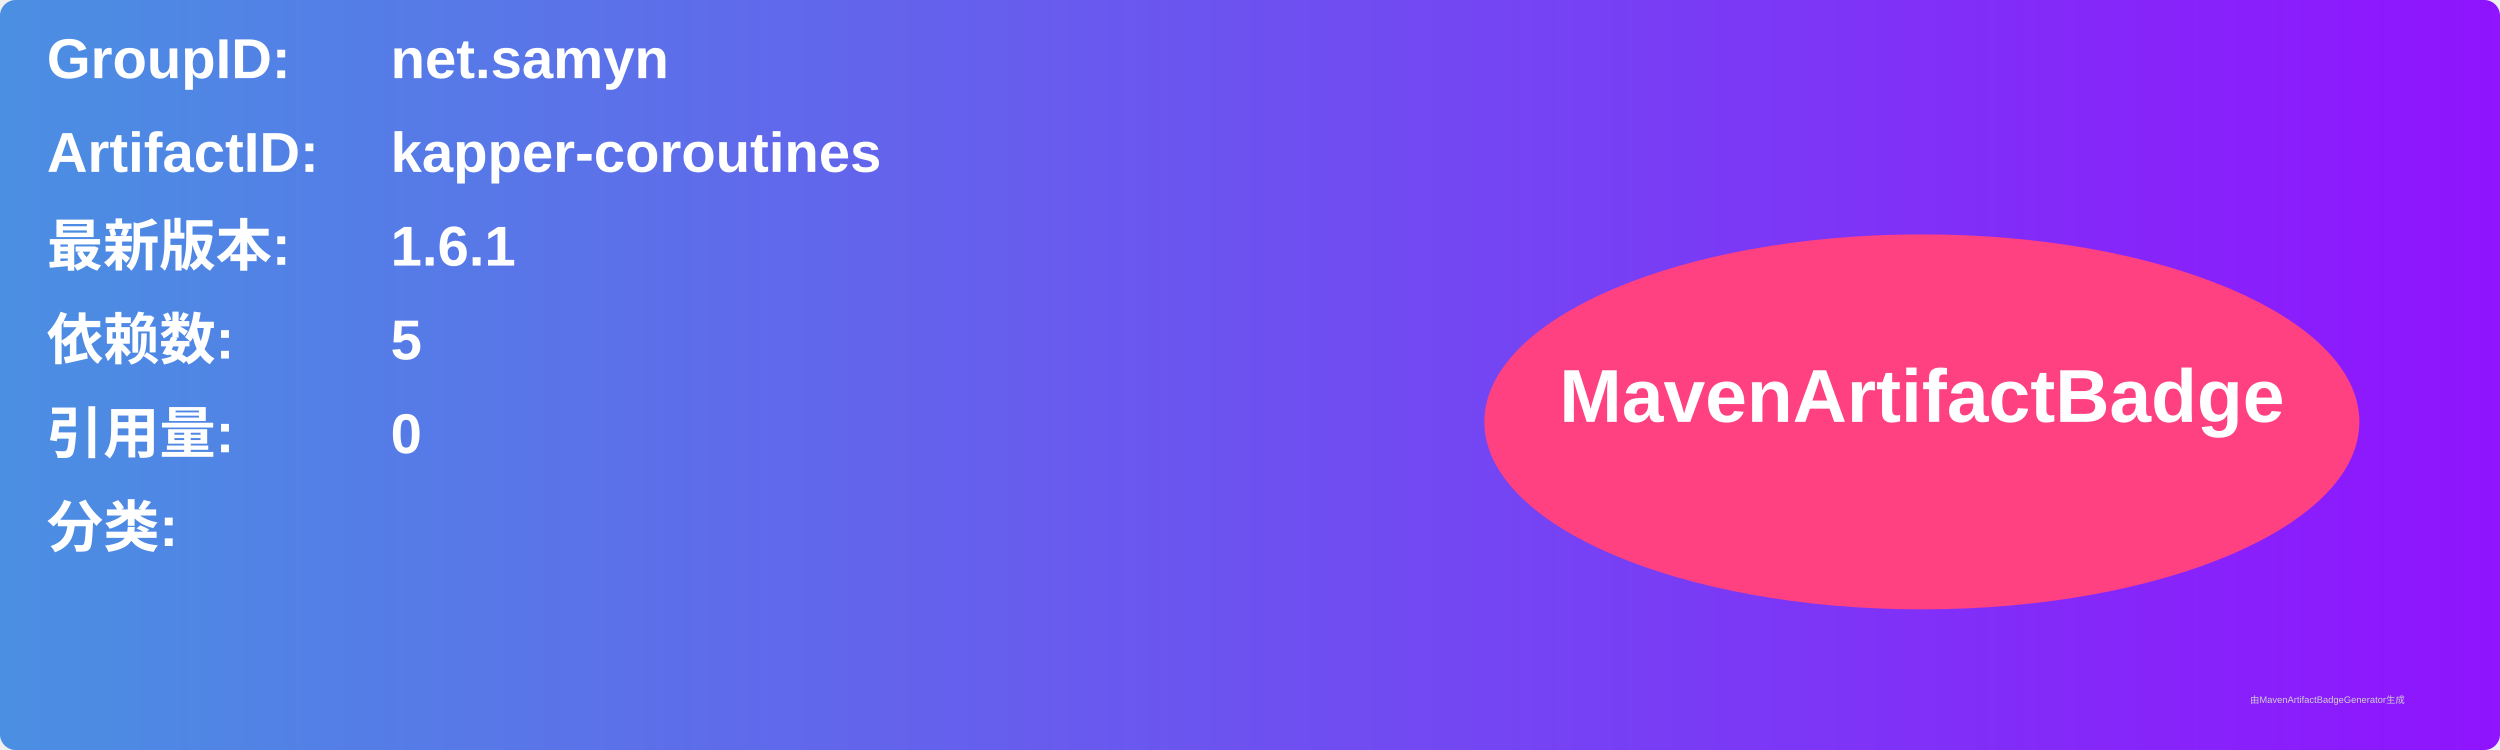
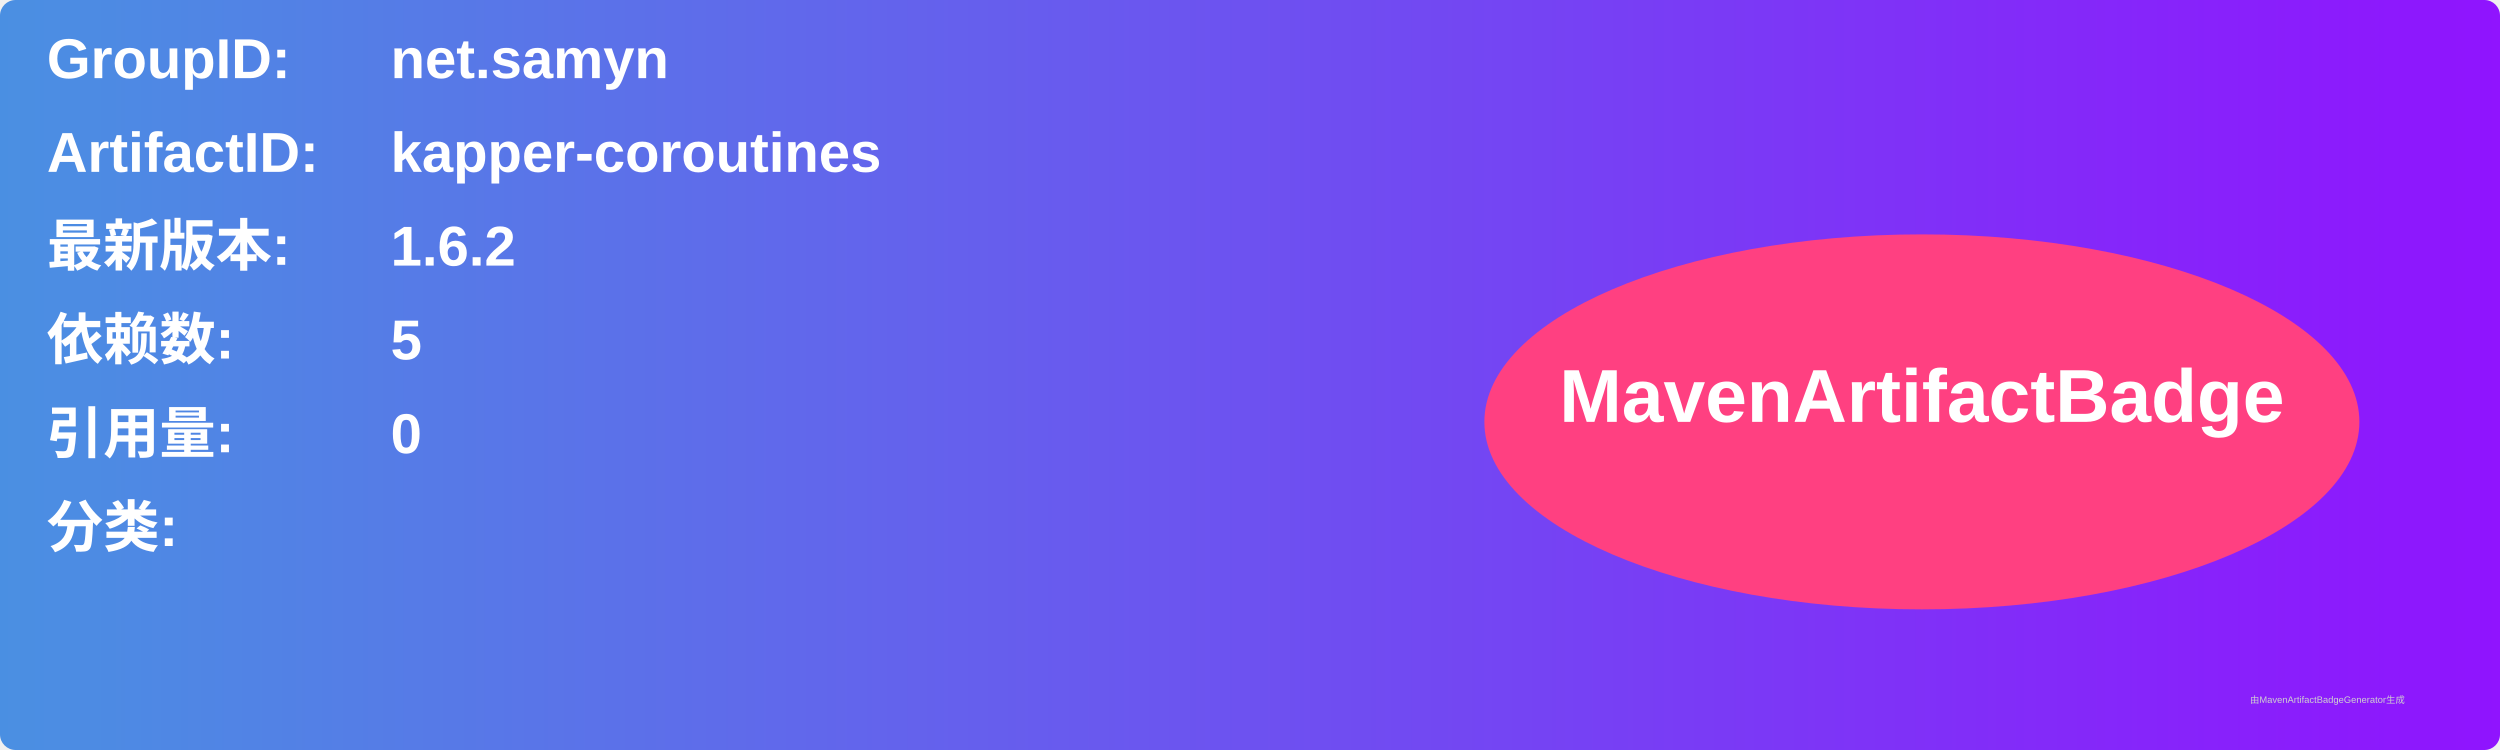
<svg xmlns="http://www.w3.org/2000/svg" width="800" height="240" viewBox="0 0 800 240">
  <linearGradient id="grad" x1="0%" y1="0%" x2="100%" y2="0%">
    <stop offset="0%" stop-color="#4a90e2" />
    <stop offset="100%" stop-color="#9013fe" />
  </linearGradient>
  <rect width="100%" height="100%" rx="5" ry="5" fill="url(#grad)" />
  <g transform="translate(15, 15)">
    <text x="0" y="10" font-family="Arial" font-size="18" fill="white" font-weight="bold" width="260">GroupID:</text>
    <text x="110" y="10" font-family="Arial" font-size="18" fill="white" font-weight="bold" width="460">net.samyn</text>
    <text x="0" y="40" font-family="Arial" font-size="18" fill="white" font-weight="bold" width="260">ArtifactID:</text>
    <text x="110" y="40" font-family="Arial" font-size="18" fill="white" font-weight="bold" width="460">kapper-coroutines</text>
    <text x="0" y="70" font-family="Arial" font-size="18" fill="white" font-weight="bold">最新版本:</text>
    <text x="110" y="70" font-family="Arial" font-size="18" fill="white" font-weight="bold">
-       <tspan font-weight="bold">1.6.1</tspan>
+       <tspan font-weight="bold">1.6.2</tspan>
    </text>
    <text x="0" y="100" font-family="Arial" font-size="18" fill="white" font-weight="bold">依赖数: </text>
    <text x="110" y="100" font-family="Arial" font-size="18" fill="white">
      <tspan font-weight="bold">5</tspan>
    </text>
    <text x="0" y="130" font-family="Arial" font-size="18" fill="white" font-weight="bold">引用量: </text>
    <text x="110" y="130" font-family="Arial" font-size="18" fill="white">
      <tspan font-weight="bold">0</tspan>
    </text>
    <text x="0" y="160" font-family="Arial" font-size="18" fill="white" font-weight="bold">分类:</text>
    <text x="10" y="190" font-family="Arial" font-size="10" fill="white">
      <tspan font-weight="bold" />
    </text>
    <ellipse cx="600" cy="120" rx="140" ry="60" fill="#ff4081" />
    <text x="600" y="120" text-anchor="middle" font-family="Arial" font-size="24" fill="white" font-weight="bold">MavenArtifactBadge</text>
  </g>
  <text x="720" y="225" font-family="Arial" font-size="3" fill="#d0d0d0">由MavenArtifactBadgeGenerator生成</text>
</svg>
